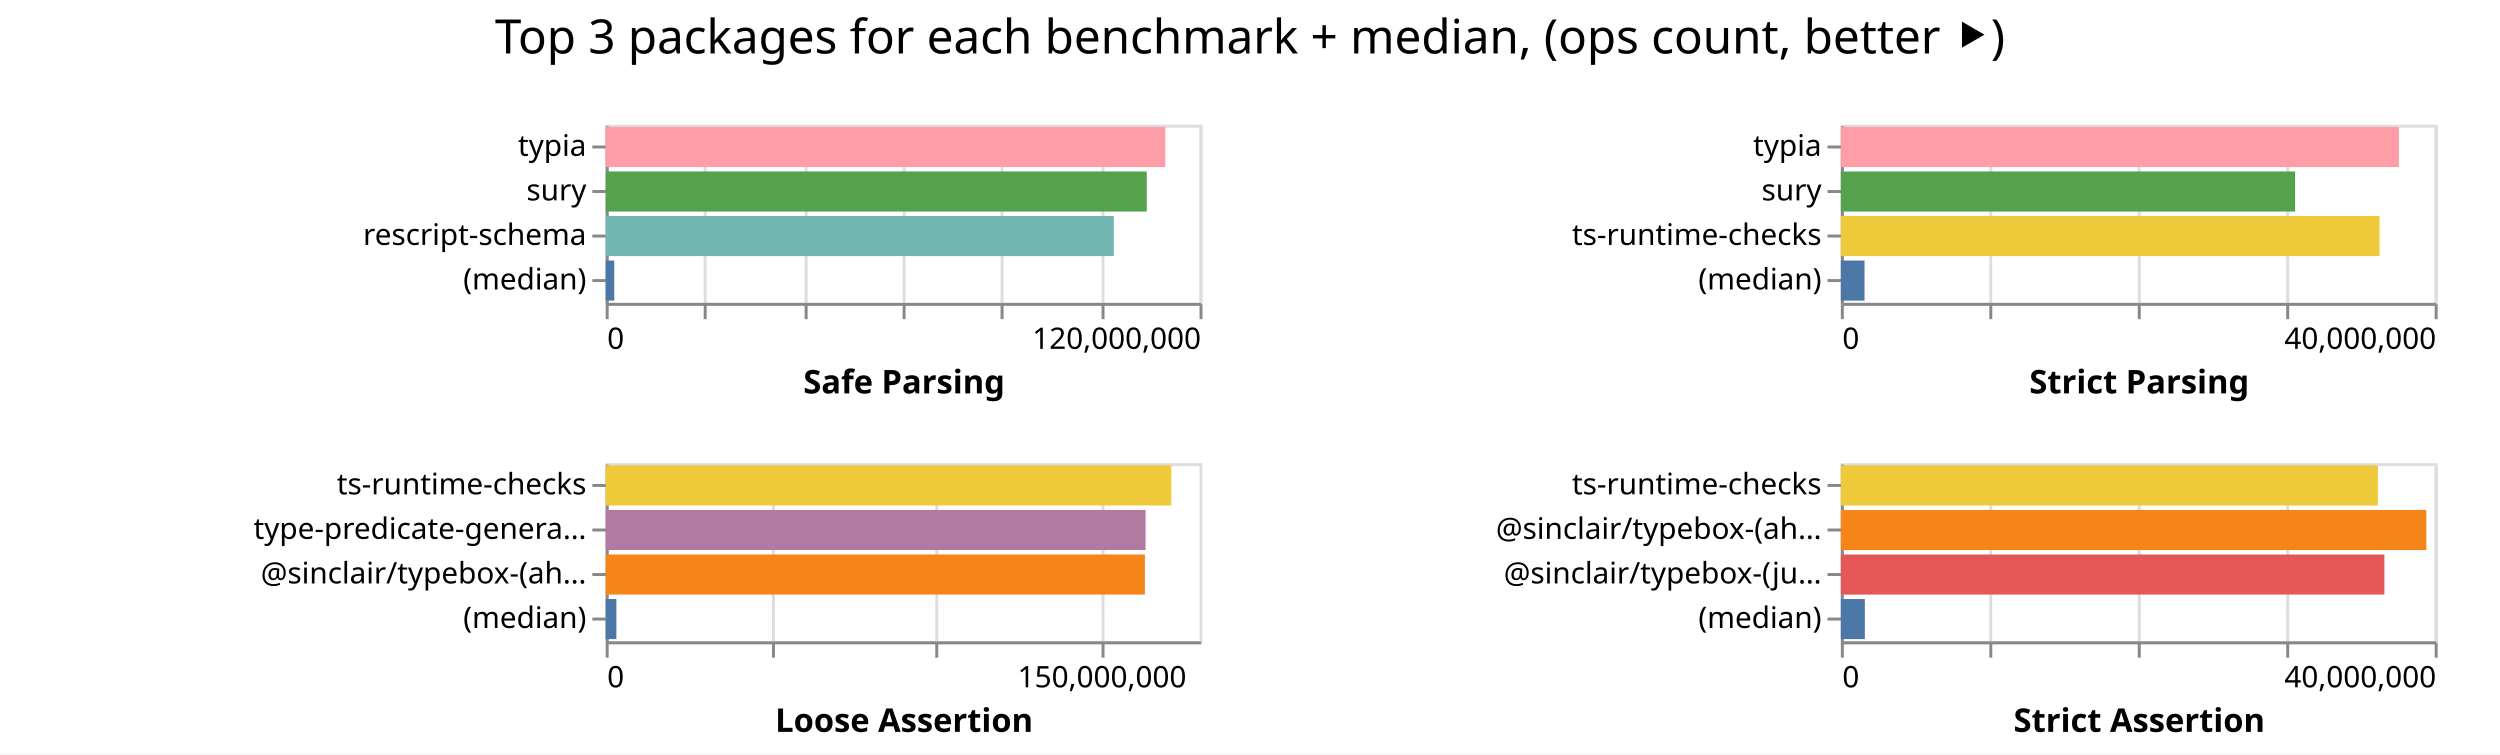
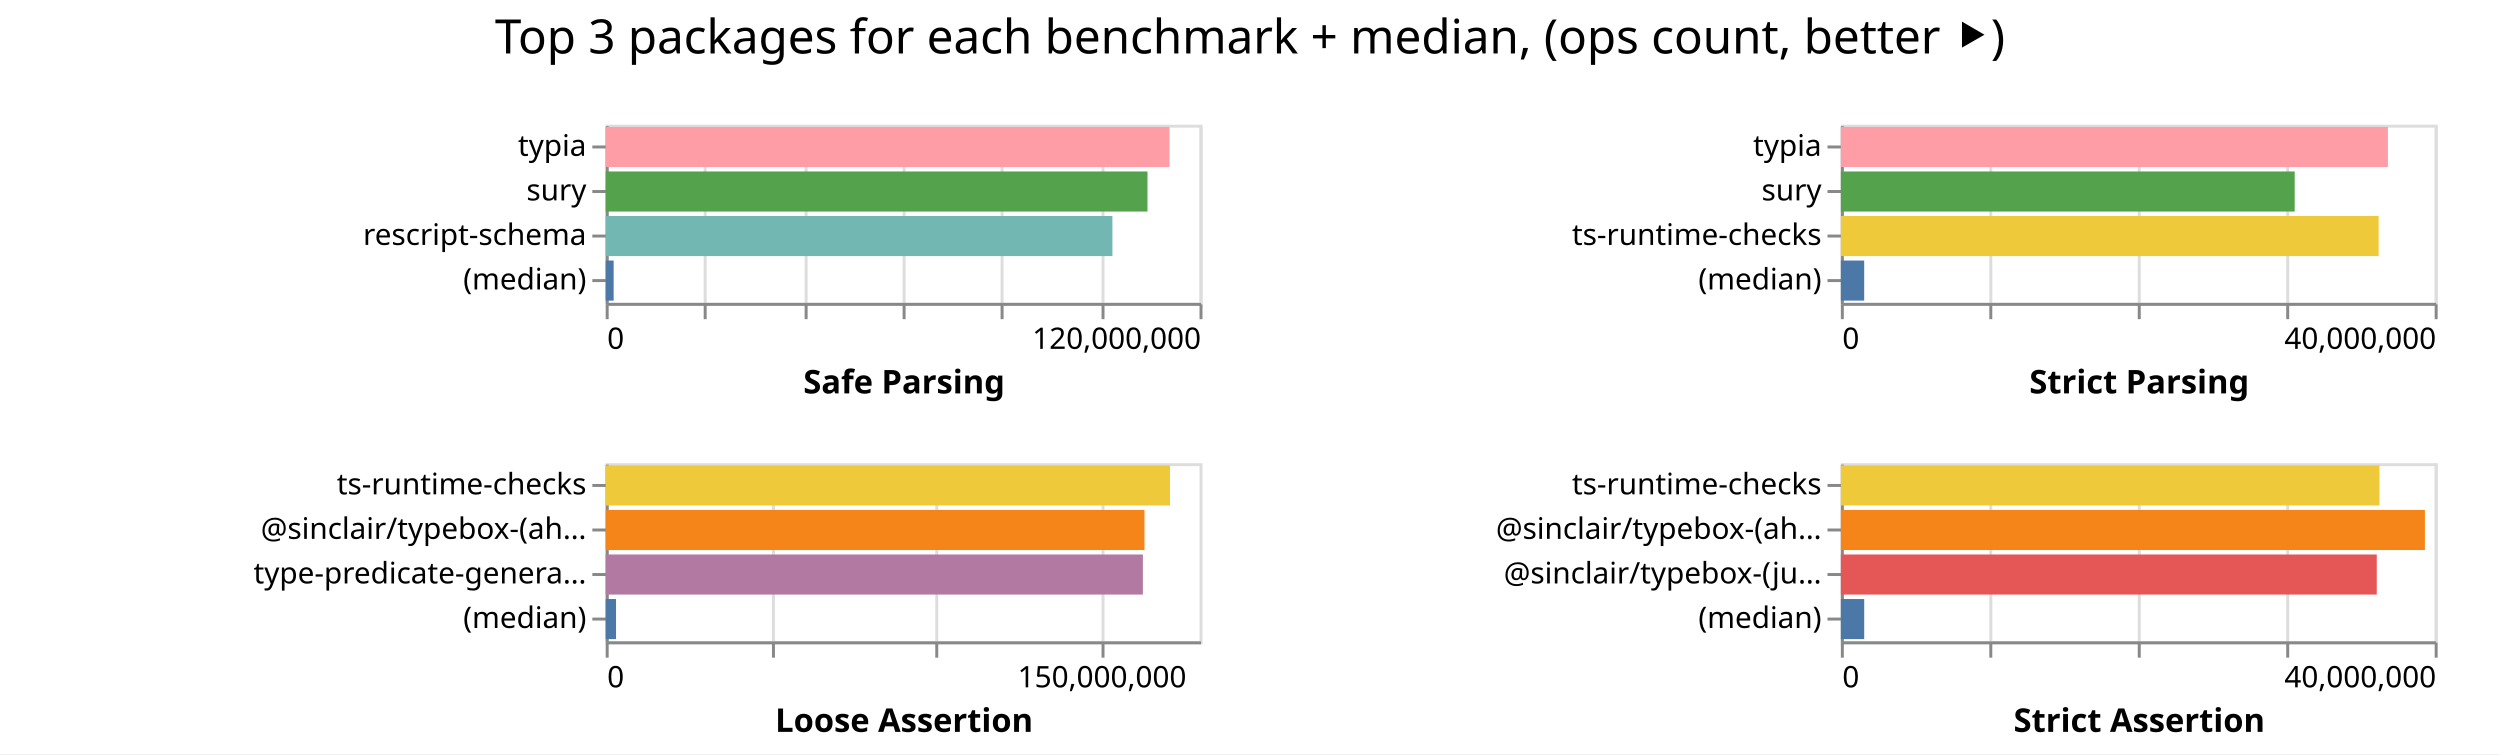
<svg xmlns="http://www.w3.org/2000/svg" width="842" height="254" class="marks">
  <path fill="#fff" d="M0 0h842v254H0z" />
  <g fill="none" stroke-miterlimit="10" aria-roledescription="group mark container" class="mark-group role-frame root">
    <path d="M204 42" aria-hidden="true" class="background" />
    <g aria-roledescription="group mark container" class="mark-group role-scope child__Safe_Parsing_group">
      <path stroke="#ddd" d="M204.5 42.5h200v60h-200Z" aria-hidden="true" class="background" />
      <g aria-hidden="true" class="mark-group role-axis">
        <path d="M204.5 102.5" aria-hidden="true" class="background" pointer-events="none" />
        <g stroke="#ddd" class="mark-rule role-axis-grid" pointer-events="none">
          <path d="M204.5 102.5v-60M237.5 102.5v-60M271.5 102.5v-60M304.5 102.5v-60M337.5 102.5v-60M371.5 102.5v-60M404.5 102.5v-60" />
        </g>
      </g>
      <g aria-label="X-axis titled 'Safe Parsing' for a linear scale with values from 0 to 120,000,000" aria-roledescription="axis" class="mark-group role-axis" pointer-events="none">
        <path d="M204.5 102.5" aria-hidden="true" class="background" />
        <g stroke="#888" class="mark-rule role-axis-tick">
          <path d="M204.5 102.5v5M237.5 102.5v5M271.5 102.5v5M304.5 102.5v5M337.5 102.5v5M371.5 102.5v5M404.5 102.5v5" />
        </g>
        <g fill="#000" class="mark-text role-axis-label" font-family="sans-serif" font-size="10">
          <text transform="translate(204.5 117.5)">0</text>
          <text text-anchor="end" transform="translate(404.5 117.5)">120,000,000</text>
        </g>
        <path stroke="#888" d="M204.5 102.5h200" class="mark-rule role-axis-domain" />
        <text fill="#000" class="mark-text role-axis-title" font-family="sans-serif" font-size="11" font-weight="bold" text-anchor="middle" transform="translate(304.5 132.5)">Safe Parsing</text>
      </g>
      <g aria-label="Y-axis for a discrete scale with 4 values: typia, sury, rescript-schema, (median)" aria-roledescription="axis" class="mark-group role-axis" pointer-events="none">
        <path d="M204.5 42.5" aria-hidden="true" class="background" />
        <g stroke="#888" class="mark-rule role-axis-tick">
          <path d="M204.5 49.5h-5M204.5 64.5h-5M204.5 79.5h-5M204.5 94.5h-5" />
        </g>
        <g fill="#000" class="mark-text role-axis-label" font-family="sans-serif" font-size="10" text-anchor="end">
          <text transform="translate(197.5 52.5)">typia</text>
          <text transform="translate(197.5 67.5)">sury</text>
          <text transform="translate(197.5 82.5)">rescript-schema</text>
          <text transform="translate(197.5 97.5)">(median)</text>
        </g>
        <path stroke="#888" d="M204.5 42.5v60" class="mark-rule role-axis-domain" />
      </g>
      <g aria-roledescription="rect mark container" class="mark-rect role-mark child__Safe_Parsing_marks">
-         <path fill="#ff9da6" d="M204 42.75h188.456v13.5H204Z" aria-label="Safe Parsing: 113073332; name: typia" aria-roledescription="bar" />
-         <path fill="#54a24b" d="M204 57.75h182.23v13.5H204Z" aria-label="Safe Parsing: 109338426; name: sury" aria-roledescription="bar" />
-         <path fill="#72b7b2" d="M204 72.75h171.143v13.5H204Z" aria-label="Safe Parsing: 102685603; name: rescript-schema" aria-roledescription="bar" />
-         <path fill="#4c78a8" d="M204 87.75h2.875v13.5H204Z" aria-label="Safe Parsing: 1724906; name: (median)" aria-roledescription="bar" />
+         <path fill="#ff9da6" d="M204 42.75h189.88v13.5H204Z" aria-label="Safe Parsing: 113927765; name: typia" aria-roledescription="bar" />
+         <path fill="#54a24b" d="M204 57.75h182.475v13.5H204Z" aria-label="Safe Parsing: 109485244; name: sury" aria-roledescription="bar" />
+         <path fill="#72b7b2" d="M204 72.75h170.657v13.5H204Z" aria-label="Safe Parsing: 102394223; name: rescript-schema" aria-roledescription="bar" />
+         <path fill="#4c78a8" d="M204 87.75h2.674v13.5H204Z" aria-label="Safe Parsing: 1604278; name: (median)" aria-roledescription="bar" />
      </g>
    </g>
    <g aria-roledescription="group mark container" class="mark-group role-scope child__Strict_Parsing_group">
      <path stroke="#ddd" d="M620.5 42.5h200v60h-200Z" aria-hidden="true" class="background" />
      <g aria-hidden="true" class="mark-group role-axis">
        <path d="M620.5 102.5" aria-hidden="true" class="background" pointer-events="none" />
        <g stroke="#ddd" class="mark-rule role-axis-grid" pointer-events="none">
          <path d="M620.5 102.5v-60M670.5 102.5v-60M720.5 102.5v-60M770.5 102.5v-60M820.5 102.5v-60" />
        </g>
      </g>
      <g aria-label="X-axis titled 'Strict Parsing' for a linear scale with values from 0 to 40,000,000" aria-roledescription="axis" class="mark-group role-axis" pointer-events="none">
        <path d="M620.5 102.5" aria-hidden="true" class="background" />
        <g stroke="#888" class="mark-rule role-axis-tick">
          <path d="M620.5 102.5v5M670.5 102.5v5M720.5 102.5v5M770.5 102.5v5M820.5 102.5v5" />
        </g>
        <g fill="#000" class="mark-text role-axis-label" font-family="sans-serif" font-size="10">
          <text transform="translate(620.5 117.5)">0</text>
          <text text-anchor="end" transform="translate(820.5 117.5)">40,000,000</text>
        </g>
        <path stroke="#888" d="M620.5 102.5h200" class="mark-rule role-axis-domain" />
        <text fill="#000" class="mark-text role-axis-title" font-family="sans-serif" font-size="11" font-weight="bold" text-anchor="middle" transform="translate(720.5 132.5)">Strict Parsing</text>
      </g>
      <g aria-label="Y-axis for a discrete scale with 4 values: typia, sury, ts-runtime-checks, (median)" aria-roledescription="axis" class="mark-group role-axis" pointer-events="none">
        <path d="M620.5 42.5" aria-hidden="true" class="background" />
        <g stroke="#888" class="mark-rule role-axis-tick">
          <path d="M620.5 49.5h-5M620.5 64.5h-5M620.5 79.5h-5M620.5 94.5h-5" />
        </g>
        <g fill="#000" class="mark-text role-axis-label" font-family="sans-serif" font-size="10" text-anchor="end">
          <text transform="translate(613.5 52.5)">typia</text>
          <text transform="translate(613.5 67.5)">sury</text>
          <text transform="translate(613.5 82.5)">ts-runtime-checks</text>
          <text transform="translate(613.5 97.5)">(median)</text>
        </g>
        <path stroke="#888" d="M620.5 42.5v60" class="mark-rule role-axis-domain" />
      </g>
      <g aria-roledescription="rect mark container" class="mark-rect role-mark child__Strict_Parsing_marks">
-         <path fill="#ff9da6" d="M620 42.75h187.946v13.5H620Z" aria-label="Strict Parsing: 37589101; name: typia" aria-roledescription="bar" />
-         <path fill="#54a24b" d="M620 57.75h152.98v13.5H620Z" aria-label="Strict Parsing: 30595878; name: sury" aria-roledescription="bar" />
-         <path fill="#eeca3b" d="M620 72.75h181.417v13.5H620Z" aria-label="Strict Parsing: 36283434; name: ts-runtime-checks" aria-roledescription="bar" />
-         <path fill="#4c78a8" d="M620 87.75h7.973v13.5H620Z" aria-label="Strict Parsing: 1594675; name: (median)" aria-roledescription="bar" />
+         <path fill="#ff9da6" d="M620 42.75h184.25v13.5H620Z" aria-label="Strict Parsing: 36850099; name: typia" aria-roledescription="bar" />
+         <path fill="#54a24b" d="M620 57.75h152.855v13.5H620Z" aria-label="Strict Parsing: 30571060; name: sury" aria-roledescription="bar" />
+         <path fill="#eeca3b" d="M620 72.75h181.129v13.5H620Z" aria-label="Strict Parsing: 36225786; name: ts-runtime-checks" aria-roledescription="bar" />
+         <path fill="#4c78a8" d="M620 87.75h7.859v13.5H620Z" aria-label="Strict Parsing: 1571779; name: (median)" aria-roledescription="bar" />
      </g>
    </g>
    <g aria-roledescription="group mark container" class="mark-group role-scope child__Loose_Assertion_group">
      <path stroke="#ddd" d="M204.5 156.5h200v60h-200Z" aria-hidden="true" class="background" />
      <g aria-hidden="true" class="mark-group role-axis">
        <path d="M204.5 216.5" aria-hidden="true" class="background" pointer-events="none" />
        <g stroke="#ddd" class="mark-rule role-axis-grid" pointer-events="none">
          <path d="M204.5 216.5v-60M260.5 216.5v-60M315.5 216.5v-60M371.5 216.5v-60" />
        </g>
      </g>
      <g aria-label="X-axis titled 'Loose Assertion' for a linear scale with values from 0 to 180,000,000" aria-roledescription="axis" class="mark-group role-axis" pointer-events="none">
        <path d="M204.5 216.5" aria-hidden="true" class="background" />
        <g stroke="#888" class="mark-rule role-axis-tick">
          <path d="M204.5 216.5v5M260.5 216.5v5M315.5 216.5v5M371.5 216.5v5" />
        </g>
        <g fill="#000" class="mark-text role-axis-label" font-family="sans-serif" font-size="10">
          <text transform="translate(204.5 231.5)">0</text>
          <text text-anchor="middle" transform="translate(371.167 231.5)">150,000,000</text>
        </g>
        <path stroke="#888" d="M204.5 216.5h200" class="mark-rule role-axis-domain" />
        <text fill="#000" class="mark-text role-axis-title" font-family="sans-serif" font-size="11" font-weight="bold" text-anchor="middle" transform="translate(304.5 246.5)">Loose Assertion</text>
      </g>
-       <g aria-label="Y-axis for a discrete scale with 4 values: ts-runtime-checks, type-predicate-generator, @sinclair/typebox-(ahead-of-time), (median)" aria-roledescription="axis" class="mark-group role-axis" pointer-events="none">
+       <g aria-label="Y-axis for a discrete scale with 4 values: ts-runtime-checks, @sinclair/typebox-(ahead-of-time), type-predicate-generator, (median)" aria-roledescription="axis" class="mark-group role-axis" pointer-events="none">
        <path d="M204.5 156.5" aria-hidden="true" class="background" />
        <g stroke="#888" class="mark-rule role-axis-tick">
          <path d="M204.5 163.5h-5M204.5 178.5h-5M204.5 193.5h-5M204.5 208.5h-5" />
        </g>
        <g fill="#000" class="mark-text role-axis-label" font-family="sans-serif" font-size="10" text-anchor="end">
          <text transform="translate(197.5 166.5)">ts-runtime-checks</text>
-           <text transform="translate(197.5 181.5)">type-predicate-genera…</text>
-           <text transform="translate(197.5 196.5)">@sinclair/typebox-(ah…</text>
+           <text transform="translate(197.5 181.5)">@sinclair/typebox-(ah…</text>
+           <text transform="translate(197.5 196.5)">type-predicate-genera…</text>
          <text transform="translate(197.5 211.5)">(median)</text>
        </g>
        <path stroke="#888" d="M204.5 156.5v60" class="mark-rule role-axis-domain" />
      </g>
      <g aria-roledescription="rect mark container" class="mark-rect role-mark child__Loose_Assertion_marks">
-         <path fill="#eeca3b" d="M204 156.75h190.507v13.5H204Z" aria-label="Loose Assertion: 171455875; name: ts-runtime-checks" aria-roledescription="bar" />
-         <path fill="#b279a2" d="M204 171.75h181.823v13.5H204Z" aria-label="Loose Assertion: 163640550; name: type-predicate-generator" aria-roledescription="bar" />
-         <path fill="#f58518" d="M204 186.75h181.603v13.5H204Z" aria-label="Loose Assertion: 163442864; name: @sinclair/typebox-(ahead-of-time)" aria-roledescription="bar" />
-         <path fill="#4c78a8" d="M204 201.75h3.597v13.5H204Z" aria-label="Loose Assertion: 3236996; name: (median)" aria-roledescription="bar" />
+         <path fill="#eeca3b" d="M204 156.75h190.065v13.5H204Z" aria-label="Loose Assertion: 171058531; name: ts-runtime-checks" aria-roledescription="bar" />
+         <path fill="#f58518" d="M204 171.75h181.458v13.5H204Z" aria-label="Loose Assertion: 163311854; name: @sinclair/typebox-(ahead-of-time)" aria-roledescription="bar" />
+         <path fill="#b279a2" d="M204 186.75h180.921v13.5H204Z" aria-label="Loose Assertion: 162829137; name: type-predicate-generator" aria-roledescription="bar" />
+         <path fill="#4c78a8" d="M204 201.75h3.48v13.5H204Z" aria-label="Loose Assertion: 3132706.5; name: (median)" aria-roledescription="bar" />
      </g>
    </g>
    <g aria-roledescription="group mark container" class="mark-group role-scope child__Strict_Assertion_group">
      <path stroke="#ddd" d="M620.5 156.5h200v60h-200Z" aria-hidden="true" class="background" />
      <g aria-hidden="true" class="mark-group role-axis">
        <path d="M620.5 216.5" aria-hidden="true" class="background" pointer-events="none" />
        <g stroke="#ddd" class="mark-rule role-axis-grid" pointer-events="none">
          <path d="M620.5 216.5v-60M670.5 216.5v-60M720.5 216.5v-60M770.5 216.5v-60M820.5 216.5v-60" />
        </g>
      </g>
      <g aria-label="X-axis titled 'Strict Assertion' for a linear scale with values from 0 to 40,000,000" aria-roledescription="axis" class="mark-group role-axis" pointer-events="none">
        <path d="M620.5 216.5" aria-hidden="true" class="background" />
        <g stroke="#888" class="mark-rule role-axis-tick">
          <path d="M620.5 216.5v5M670.5 216.5v5M720.5 216.5v5M770.5 216.5v5M820.5 216.5v5" />
        </g>
        <g fill="#000" class="mark-text role-axis-label" font-family="sans-serif" font-size="10">
          <text transform="translate(620.5 231.5)">0</text>
          <text text-anchor="end" transform="translate(820.5 231.5)">40,000,000</text>
        </g>
        <path stroke="#888" d="M620.5 216.5h200" class="mark-rule role-axis-domain" />
        <text fill="#000" class="mark-text role-axis-title" font-family="sans-serif" font-size="11" font-weight="bold" text-anchor="middle" transform="translate(720.5 246.5)">Strict Assertion</text>
      </g>
      <g aria-label="Y-axis for a discrete scale with 4 values: ts-runtime-checks, @sinclair/typebox-(ahead-of-time), @sinclair/typebox-(just-in-time), (median)" aria-roledescription="axis" class="mark-group role-axis" pointer-events="none">
        <path d="M620.5 156.5" aria-hidden="true" class="background" />
        <g stroke="#888" class="mark-rule role-axis-tick">
          <path d="M620.5 163.5h-5M620.5 178.5h-5M620.5 193.5h-5M620.5 208.5h-5" />
        </g>
        <g fill="#000" class="mark-text role-axis-label" font-family="sans-serif" font-size="10" text-anchor="end">
          <text transform="translate(613.5 166.5)">ts-runtime-checks</text>
          <text transform="translate(613.5 181.5)">@sinclair/typebox-(ah…</text>
          <text transform="translate(613.5 196.5)">@sinclair/typebox-(ju…</text>
          <text transform="translate(613.5 211.5)">(median)</text>
        </g>
        <path stroke="#888" d="M620.5 156.5v60" class="mark-rule role-axis-domain" />
      </g>
      <g aria-roledescription="rect mark container" class="mark-rect role-mark child__Strict_Assertion_marks">
-         <path fill="#eeca3b" d="M620 156.75h180.87v13.5H620Z" aria-label="Strict Assertion: 36174054; name: ts-runtime-checks" aria-roledescription="bar" />
-         <path fill="#f58518" d="M620 171.75h197.188v13.5H620Z" aria-label="Strict Assertion: 39437686; name: @sinclair/typebox-(ahead-of-time)" aria-roledescription="bar" />
-         <path fill="#e45756" d="M620 186.75h183.066v13.5H620Z" aria-label="Strict Assertion: 36613125; name: @sinclair/typebox-(just-in-time)" aria-roledescription="bar" />
-         <path fill="#4c78a8" d="M620 201.75h8.082v13.5H620Z" aria-label="Strict Assertion: 1616377; name: (median)" aria-roledescription="bar" />
+         <path fill="#eeca3b" d="M620 156.75h181.403v13.5H620Z" aria-label="Strict Assertion: 36280530; name: ts-runtime-checks" aria-roledescription="bar" />
+         <path fill="#f58518" d="M620 171.75h196.708v13.5H620Z" aria-label="Strict Assertion: 39341623; name: @sinclair/typebox-(ahead-of-time)" aria-roledescription="bar" />
+         <path fill="#e45756" d="M620 186.75h180.492v13.5H620Z" aria-label="Strict Assertion: 36098438; name: @sinclair/typebox-(just-in-time)" aria-roledescription="bar" />
+         <path fill="#4c78a8" d="M620 201.75h7.865v13.5H620Z" aria-label="Strict Assertion: 1573070.5; name: (median)" aria-roledescription="bar" />
      </g>
    </g>
    <g class="mark-group role-title">
      <path d="M421 5" aria-hidden="true" class="background" pointer-events="none" />
      <text fill="#000" aria-label="Title text 'Top 3 packages for each benchmark + median, (ops count, better ⯈)'" aria-roledescription="title" class="mark-text role-title-text" font-family="sans-serif" font-size="16" pointer-events="none" text-anchor="middle" transform="translate(421 18)">Top 3 packages for each benchmark + median, (ops count, better ⯈)</text>
    </g>
  </g>
</svg>
